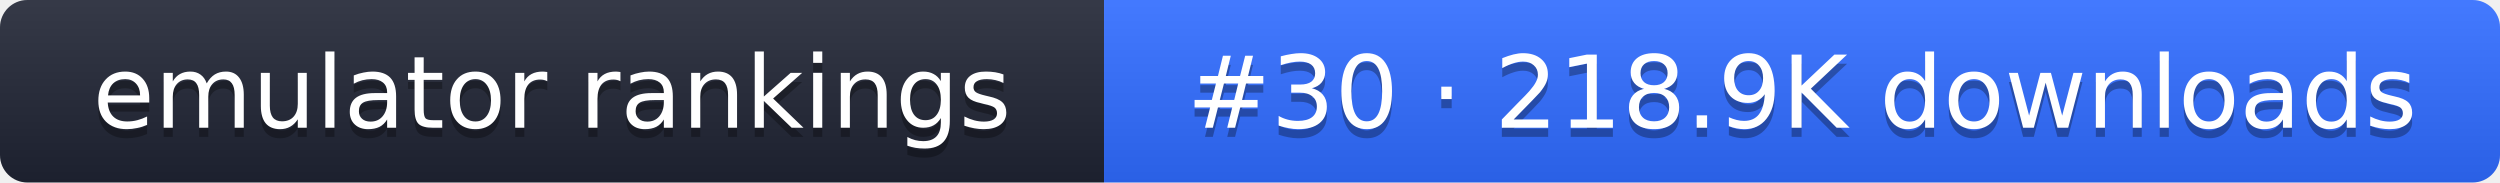
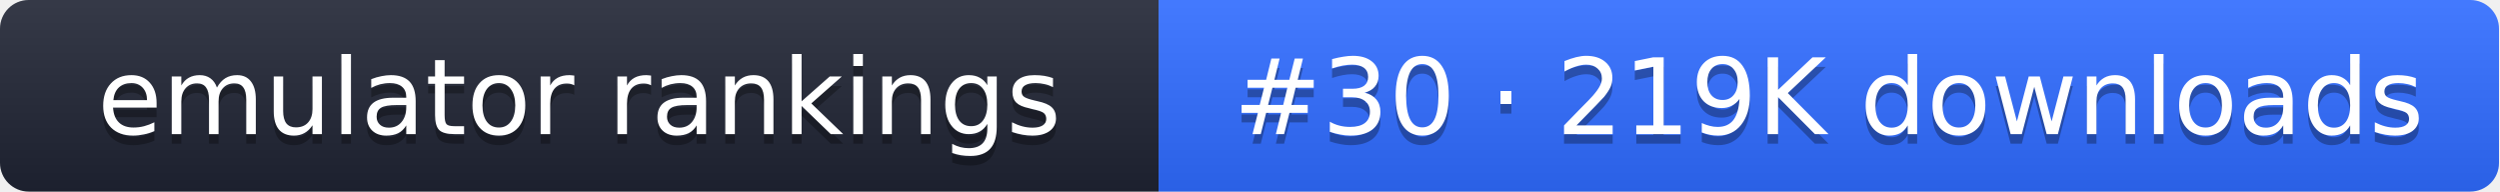
- <svg xmlns="http://www.w3.org/2000/svg" width="274" height="20" role="img" aria-label="emulator rankings: #30 · 218.9K downloads">
+ <svg xmlns="http://www.w3.org/2000/svg" width="261" height="20" role="img" aria-label="emulator rankings: #30 · 219K downloads">
  <linearGradient id="g" x2="0" y2="100%">
    <stop offset="0" stop-color="#fff" stop-opacity=".1" />
    <stop offset="1" stop-opacity=".1" />
  </linearGradient>
  <clipPath id="r">
-     <rect width="274" height="20" rx="3" fill="#fff" />
+     <rect width="261" height="20" rx="3" fill="#fff" />
  </clipPath>
  <g clip-path="url(#r)">
    <rect width="121" height="20" fill="#1f2433" />
-     <rect x="121" width="153" height="20" fill="#2f6bff" />
-     <rect width="274" height="20" fill="url(#g)" />
+     <rect x="121" width="140" height="20" fill="#2f6bff" />
+     <rect width="261" height="20" fill="url(#g)" />
  </g>
  <g fill="#fff" text-anchor="middle" font-family="Verdana,DejaVu Sans,sans-serif" font-size="11">
    <text x="60.5" y="15" fill="#010101" fill-opacity=".3">emulator rankings</text>
    <text x="60.5" y="14">emulator rankings</text>
-     <text x="197.5" y="15" fill="#010101" fill-opacity=".3">#30 · 218.9K downloads</text>
-     <text x="197.5" y="14">#30 · 218.9K downloads</text>
+     <text x="191" y="15" fill="#010101" fill-opacity=".3">#30 · 219K downloads</text>
+     <text x="191" y="14">#30 · 219K downloads</text>
  </g>
</svg>
